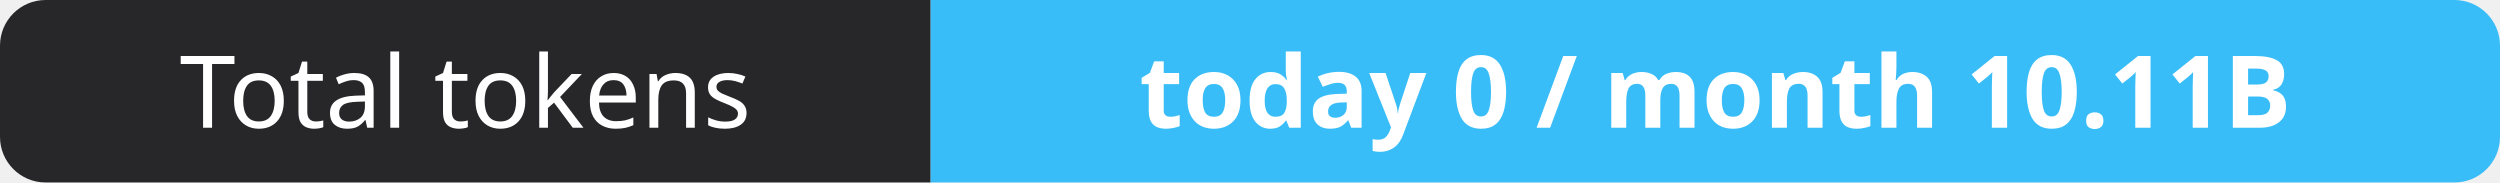
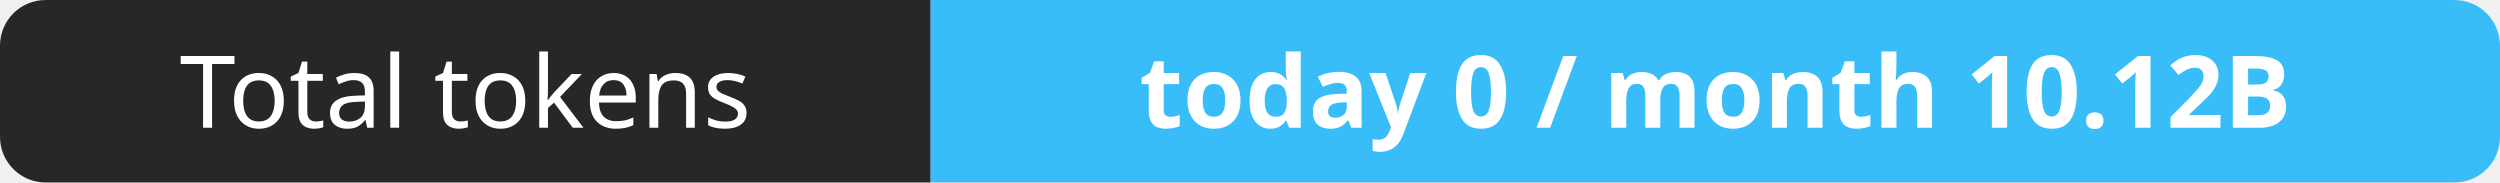
- <svg xmlns="http://www.w3.org/2000/svg" width="274" height="20" role="img" aria-label="Total tokens: today 0 / month 10.11B">
+ <svg xmlns="http://www.w3.org/2000/svg" width="274" height="20" role="img" aria-label="Total tokens: today 0 / month 10.12B">
  <clipPath id="r">
    <rect width="274" height="20" rx="5" fill="#fff" />
  </clipPath>
  <g clip-path="url(#r)">
    <rect width="102" height="20" fill="#27272a" />
    <rect x="102" width="172" height="20" fill="#38bdf8" />
  </g>
  <g fill="#fff" text-anchor="middle" font-family="Verdana,Geneva,sans-serif" font-size="11">
    <text x="51.0" y="14">Total tokens</text>
-     <text x="188.0" y="14" font-weight="700">today 0 / month 10.11B</text>
+     <text x="188.0" y="14" font-weight="700">today 0 / month 10.12B</text>
  </g>
</svg>
